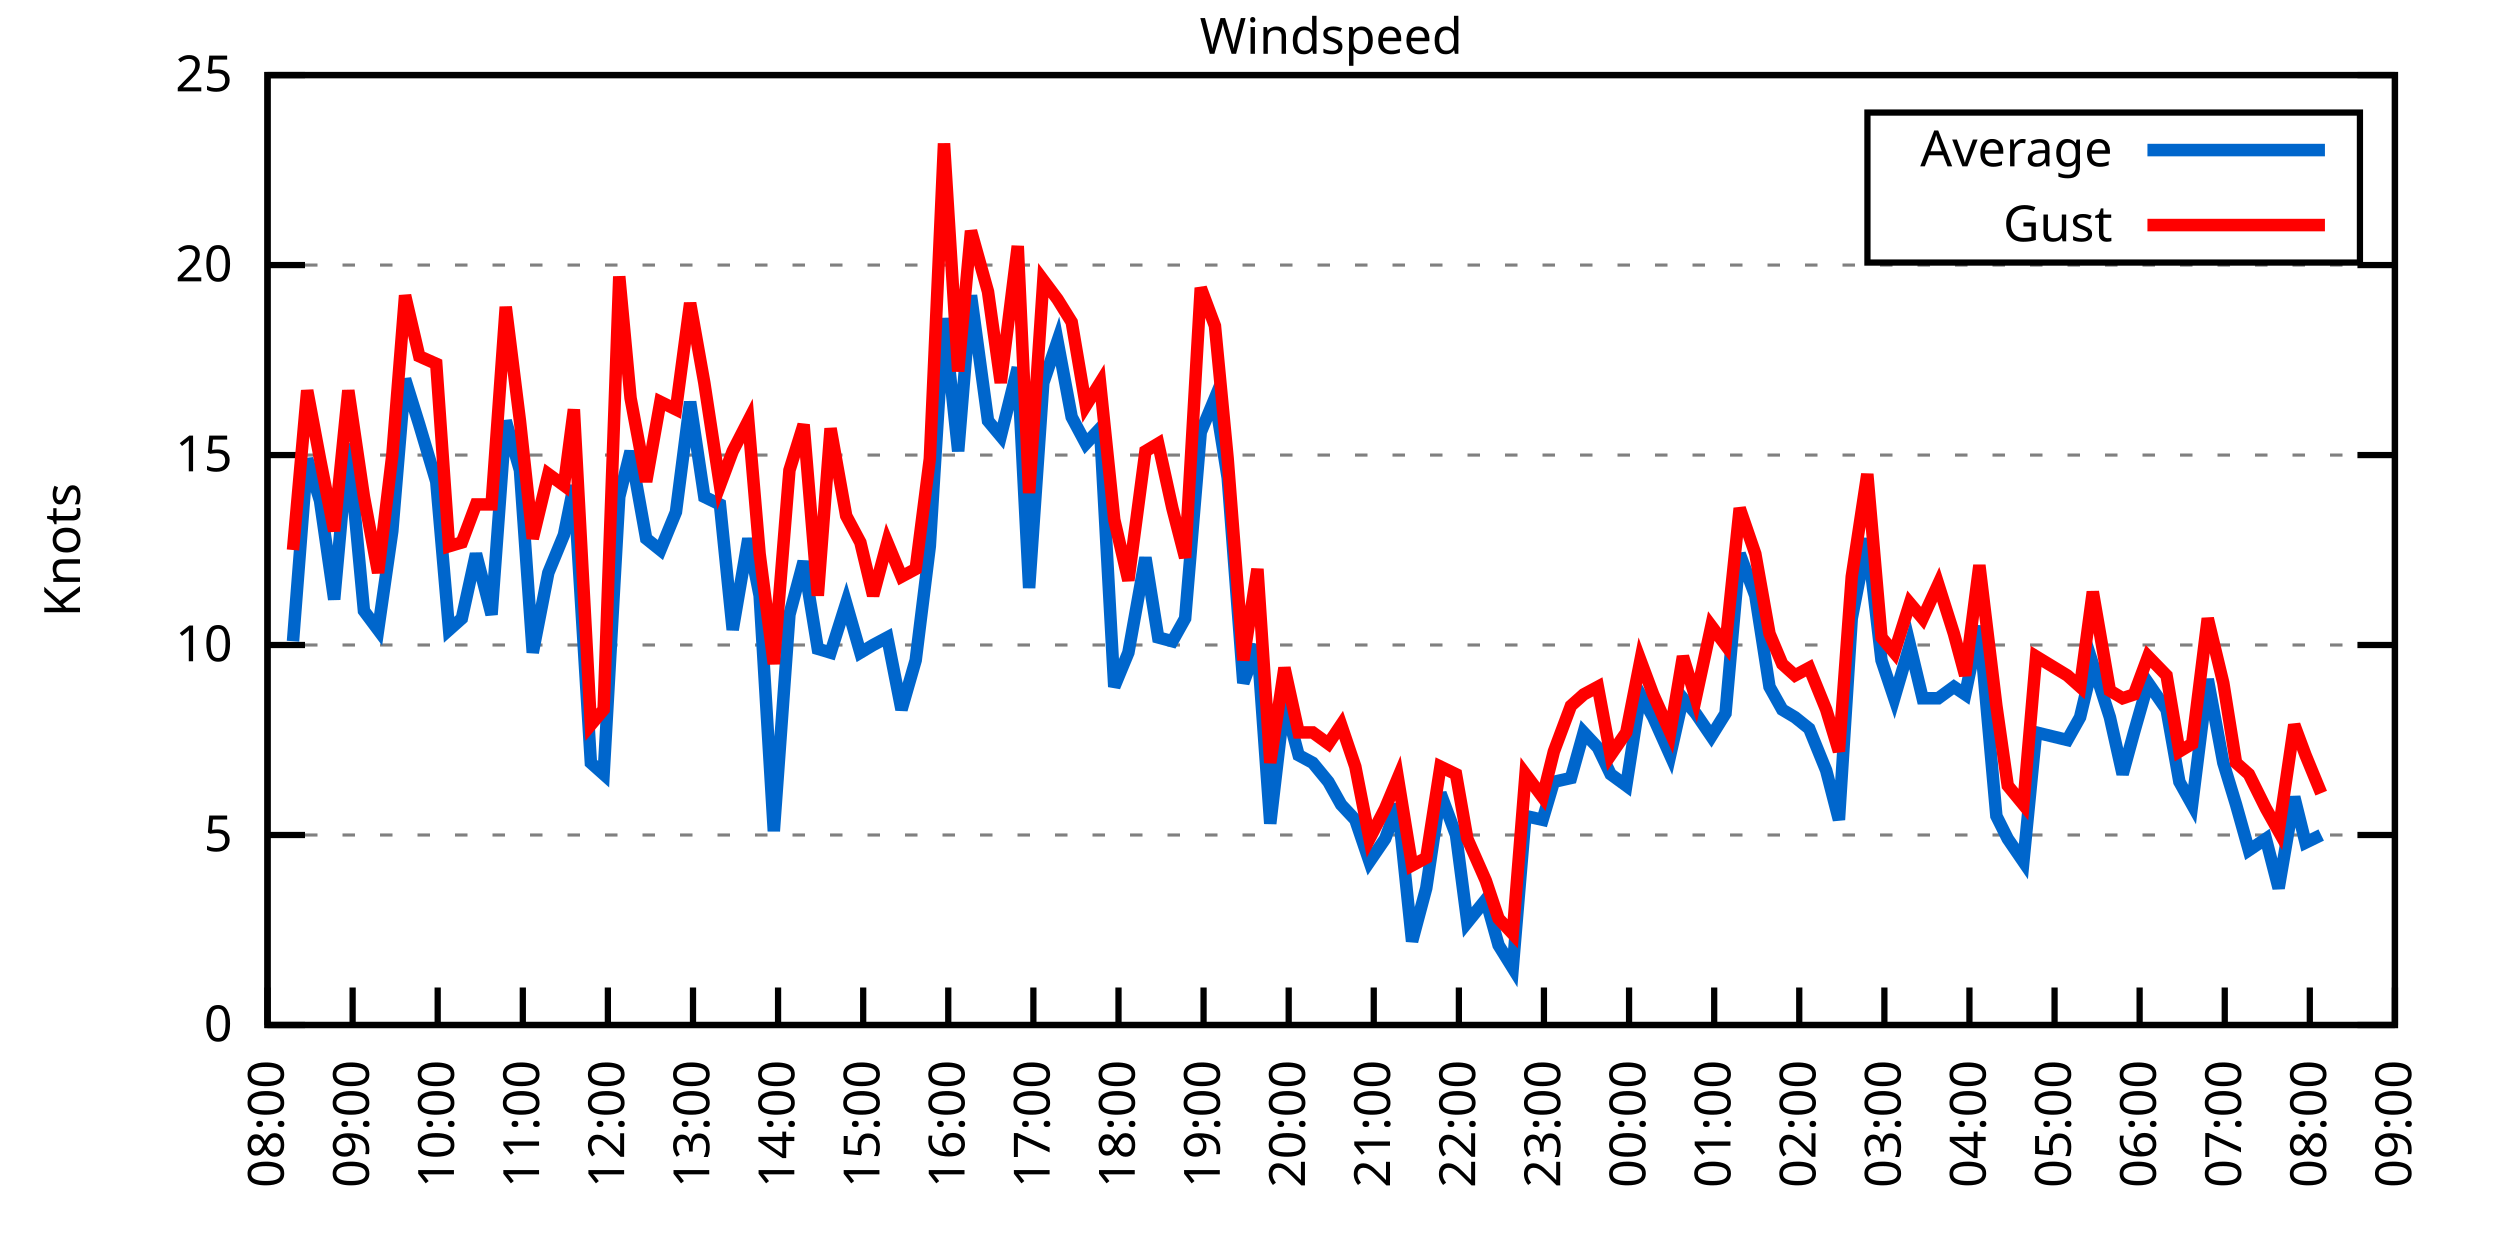
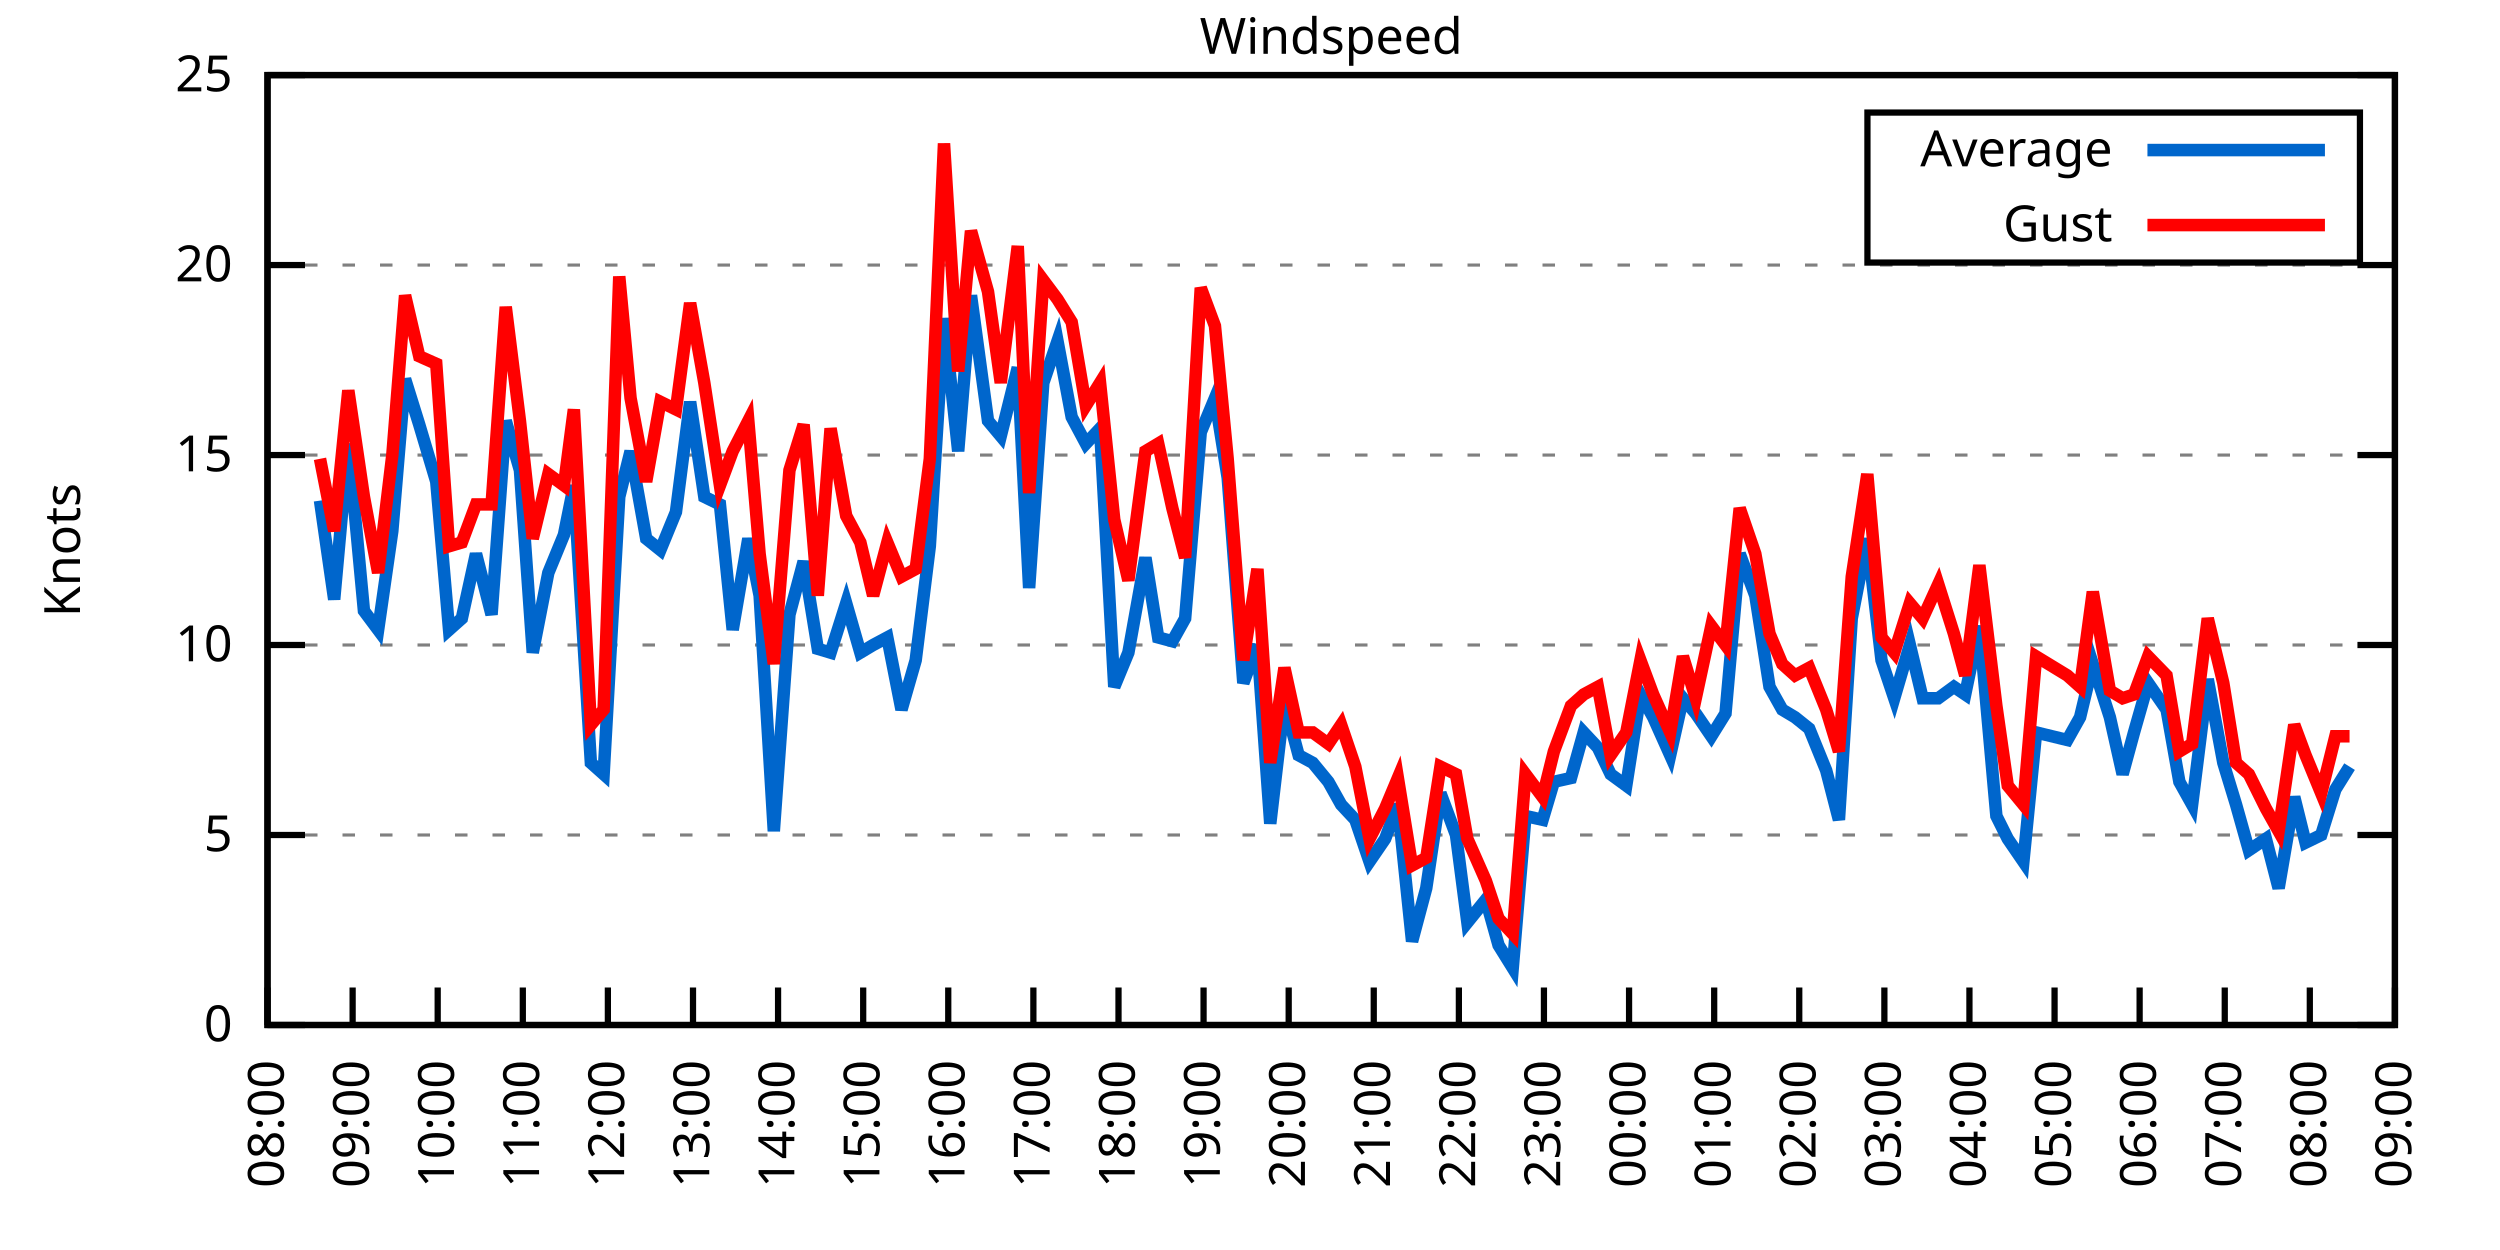
<svg xmlns="http://www.w3.org/2000/svg" xmlns:xlink="http://www.w3.org/1999/xlink" width="400" height="200" viewBox="0 0 400 200">
  <g id="gnuplot_canvas">
    <rect x="0" y="0" width="400" height="200" fill="none" />
    <defs>
      <circle id="gpDot" r="0.5" stroke-width="0.5" stroke="currentColor" />
      <path id="gpPt0" stroke-width="0.333" stroke="currentColor" d="M-1,0 h2 M0,-1 v2" />
      <path id="gpPt1" stroke-width="0.333" stroke="currentColor" d="M-1,-1 L1,1 M1,-1 L-1,1" />
      <path id="gpPt2" stroke-width="0.333" stroke="currentColor" d="M-1,0 L1,0 M0,-1 L0,1 M-1,-1 L1,1 M-1,1 L1,-1" />
      <rect id="gpPt3" stroke-width="0.333" stroke="currentColor" x="-1" y="-1" width="2" height="2" />
      <rect id="gpPt4" stroke-width="0.333" stroke="currentColor" fill="currentColor" x="-1" y="-1" width="2" height="2" />
      <circle id="gpPt5" stroke-width="0.333" stroke="currentColor" cx="0" cy="0" r="1" />
      <use xlink:href="#gpPt5" id="gpPt6" fill="currentColor" stroke="none" />
      <path id="gpPt7" stroke-width="0.333" stroke="currentColor" d="M0,-1.33 L-1.33,0.67 L1.33,0.67 z" />
      <use xlink:href="#gpPt7" id="gpPt8" fill="currentColor" stroke="none" />
      <use xlink:href="#gpPt7" id="gpPt9" stroke="currentColor" transform="rotate(180)" />
      <use xlink:href="#gpPt9" id="gpPt10" fill="currentColor" stroke="none" />
      <use xlink:href="#gpPt3" id="gpPt11" stroke="currentColor" transform="rotate(45)" />
      <use xlink:href="#gpPt11" id="gpPt12" fill="currentColor" stroke="none" />
      <path id="gpPt13" stroke-width="0.333" stroke="currentColor" d="M0,1.330 L1.265,0.411 L0.782,-1.067 L-0.782,-1.076 L-1.265,0.411 z" />
      <use xlink:href="#gpPt13" id="gpPt14" fill="currentColor" stroke="none" />
      <filter id="textbox" filterUnits="objectBoundingBox" x="0" y="0" height="1" width="1">
        <feFlood flood-color="white" flood-opacity="1" result="bgnd" />
        <feComposite in="SourceGraphic" in2="bgnd" operator="atop" />
      </filter>
      <filter id="greybox" filterUnits="objectBoundingBox" x="0" y="0" height="1" width="1">
        <feFlood flood-color="lightgrey" flood-opacity="1" result="grey" />
        <feComposite in="SourceGraphic" in2="grey" operator="atop" />
      </filter>
    </defs>
    <g fill="none" color="white" stroke="currentColor" stroke-width="1.00" stroke-linecap="butt" stroke-linejoin="miter">
</g>
    <g fill="none" color="black" stroke="currentColor" stroke-width="1.00" stroke-linecap="butt" stroke-linejoin="miter">
      <g stroke="none" shape-rendering="crispEdges">
        <polygon fill="rgb(255, 255, 255)" points="42.80,164.00 383.18,164.00 383.18,12.02 42.80,12.02 " />
      </g>
    </g>
    <g fill="none" color="black" stroke="currentColor" stroke-width="1.00" stroke-linecap="butt" stroke-linejoin="miter">
</g>
    <g fill="none" color="black" stroke="black" stroke-width="0.50" stroke-linecap="butt" stroke-linejoin="miter">
</g>
    <g fill="none" color="gray" stroke="currentColor" stroke-width="0.50" stroke-linecap="butt" stroke-linejoin="miter">
      <path stroke="gray" stroke-dasharray="2,4" class="gridline" d="M42.80,164.00 L383.19,164.00  " />
    </g>
    <g fill="none" color="gray" stroke="gray" stroke-width="1.00" stroke-linecap="butt" stroke-linejoin="miter">
</g>
    <g fill="none" color="black" stroke="currentColor" stroke-width="1.00" stroke-linecap="butt" stroke-linejoin="miter">
      <path stroke="black" d="M42.80,164.00 L48.80,164.00 M383.19,164.00 L377.19,164.00  " />
      <g transform="translate(37.20,166.60)" stroke="none" fill="black" font-family="Sans" font-size="8.00" text-anchor="end">
        <text>
          <tspan font-family="Sans"> 0</tspan>
        </text>
      </g>
    </g>
    <g fill="none" color="black" stroke="currentColor" stroke-width="1.00" stroke-linecap="butt" stroke-linejoin="miter">
</g>
    <g fill="none" color="black" stroke="black" stroke-width="0.50" stroke-linecap="butt" stroke-linejoin="miter">
</g>
    <g fill="none" color="gray" stroke="currentColor" stroke-width="0.50" stroke-linecap="butt" stroke-linejoin="miter">
      <path stroke="gray" stroke-dasharray="2,4" class="gridline" d="M42.80,133.60 L383.19,133.60  " />
    </g>
    <g fill="none" color="gray" stroke="gray" stroke-width="1.00" stroke-linecap="butt" stroke-linejoin="miter">
</g>
    <g fill="none" color="black" stroke="currentColor" stroke-width="1.00" stroke-linecap="butt" stroke-linejoin="miter">
      <path stroke="black" d="M42.80,133.60 L48.80,133.60 M383.19,133.60 L377.19,133.60  " />
      <g transform="translate(37.20,136.20)" stroke="none" fill="black" font-family="Sans" font-size="8.00" text-anchor="end">
        <text>
          <tspan font-family="Sans"> 5</tspan>
        </text>
      </g>
    </g>
    <g fill="none" color="black" stroke="currentColor" stroke-width="1.00" stroke-linecap="butt" stroke-linejoin="miter">
</g>
    <g fill="none" color="black" stroke="black" stroke-width="0.50" stroke-linecap="butt" stroke-linejoin="miter">
</g>
    <g fill="none" color="gray" stroke="currentColor" stroke-width="0.50" stroke-linecap="butt" stroke-linejoin="miter">
      <path stroke="gray" stroke-dasharray="2,4" class="gridline" d="M42.80,103.20 L383.19,103.20  " />
    </g>
    <g fill="none" color="gray" stroke="gray" stroke-width="1.00" stroke-linecap="butt" stroke-linejoin="miter">
</g>
    <g fill="none" color="black" stroke="currentColor" stroke-width="1.00" stroke-linecap="butt" stroke-linejoin="miter">
      <path stroke="black" d="M42.80,103.20 L48.80,103.20 M383.19,103.20 L377.19,103.20  " />
      <g transform="translate(37.20,105.80)" stroke="none" fill="black" font-family="Sans" font-size="8.00" text-anchor="end">
        <text>
          <tspan font-family="Sans"> 10</tspan>
        </text>
      </g>
    </g>
    <g fill="none" color="black" stroke="currentColor" stroke-width="1.00" stroke-linecap="butt" stroke-linejoin="miter">
</g>
    <g fill="none" color="black" stroke="black" stroke-width="0.50" stroke-linecap="butt" stroke-linejoin="miter">
</g>
    <g fill="none" color="gray" stroke="currentColor" stroke-width="0.50" stroke-linecap="butt" stroke-linejoin="miter">
      <path stroke="gray" stroke-dasharray="2,4" class="gridline" d="M42.80,72.81 L383.19,72.81  " />
    </g>
    <g fill="none" color="gray" stroke="gray" stroke-width="1.00" stroke-linecap="butt" stroke-linejoin="miter">
</g>
    <g fill="none" color="black" stroke="currentColor" stroke-width="1.00" stroke-linecap="butt" stroke-linejoin="miter">
      <path stroke="black" d="M42.80,72.81 L48.80,72.81 M383.19,72.81 L377.19,72.81  " />
      <g transform="translate(37.20,75.41)" stroke="none" fill="black" font-family="Sans" font-size="8.00" text-anchor="end">
        <text>
          <tspan font-family="Sans"> 15</tspan>
        </text>
      </g>
    </g>
    <g fill="none" color="black" stroke="currentColor" stroke-width="1.00" stroke-linecap="butt" stroke-linejoin="miter">
</g>
    <g fill="none" color="black" stroke="black" stroke-width="0.50" stroke-linecap="butt" stroke-linejoin="miter">
</g>
    <g fill="none" color="gray" stroke="currentColor" stroke-width="0.50" stroke-linecap="butt" stroke-linejoin="miter">
      <path stroke="gray" stroke-dasharray="2,4" class="gridline" d="M42.80,42.41 L383.19,42.41  " />
    </g>
    <g fill="none" color="gray" stroke="gray" stroke-width="1.00" stroke-linecap="butt" stroke-linejoin="miter">
</g>
    <g fill="none" color="black" stroke="currentColor" stroke-width="1.00" stroke-linecap="butt" stroke-linejoin="miter">
      <path stroke="black" d="M42.80,42.41 L48.80,42.41 M383.19,42.41 L377.19,42.41  " />
      <g transform="translate(37.20,45.01)" stroke="none" fill="black" font-family="Sans" font-size="8.00" text-anchor="end">
        <text>
          <tspan font-family="Sans"> 20</tspan>
        </text>
      </g>
    </g>
    <g fill="none" color="black" stroke="currentColor" stroke-width="1.00" stroke-linecap="butt" stroke-linejoin="miter">
</g>
    <g fill="none" color="black" stroke="black" stroke-width="0.50" stroke-linecap="butt" stroke-linejoin="miter">
</g>
    <g fill="none" color="gray" stroke="currentColor" stroke-width="0.50" stroke-linecap="butt" stroke-linejoin="miter">
      <path stroke="gray" stroke-dasharray="2,4" class="gridline" d="M42.80,12.01 L383.19,12.01  " />
    </g>
    <g fill="none" color="gray" stroke="gray" stroke-width="1.00" stroke-linecap="butt" stroke-linejoin="miter">
</g>
    <g fill="none" color="black" stroke="currentColor" stroke-width="1.00" stroke-linecap="butt" stroke-linejoin="miter">
      <path stroke="black" d="M42.80,12.01 L48.80,12.01 M383.19,12.01 L377.19,12.01  " />
      <g transform="translate(37.20,14.61)" stroke="none" fill="black" font-family="Sans" font-size="8.00" text-anchor="end">
        <text>
          <tspan font-family="Sans"> 25</tspan>
        </text>
      </g>
    </g>
    <g fill="none" color="black" stroke="currentColor" stroke-width="1.00" stroke-linecap="butt" stroke-linejoin="miter">
      <path stroke="black" d="M42.80,164.00 L42.80,158.00  " />
      <g transform="translate(45.40,169.60) rotate(270.00)" stroke="none" fill="black" font-family="Sans" font-size="8.00" text-anchor="end">
        <text>
          <tspan font-family="Sans">08:00</tspan>
        </text>
      </g>
    </g>
    <g fill="none" color="black" stroke="currentColor" stroke-width="1.00" stroke-linecap="butt" stroke-linejoin="miter">
      <path stroke="black" d="M56.42,164.00 L56.42,158.00  " />
      <g transform="translate(59.02,169.60) rotate(270.00)" stroke="none" fill="black" font-family="Sans" font-size="8.00" text-anchor="end">
        <text>
          <tspan font-family="Sans">09:00</tspan>
        </text>
      </g>
    </g>
    <g fill="none" color="black" stroke="currentColor" stroke-width="1.00" stroke-linecap="butt" stroke-linejoin="miter">
      <path stroke="black" d="M70.03,164.00 L70.03,158.00  " />
      <g transform="translate(72.63,169.60) rotate(270.00)" stroke="none" fill="black" font-family="Sans" font-size="8.00" text-anchor="end">
        <text>
          <tspan font-family="Sans">10:00</tspan>
        </text>
      </g>
    </g>
    <g fill="none" color="black" stroke="currentColor" stroke-width="1.00" stroke-linecap="butt" stroke-linejoin="miter">
      <path stroke="black" d="M83.65,164.00 L83.65,158.00  " />
      <g transform="translate(86.25,169.60) rotate(270.00)" stroke="none" fill="black" font-family="Sans" font-size="8.00" text-anchor="end">
        <text>
          <tspan font-family="Sans">11:00</tspan>
        </text>
      </g>
    </g>
    <g fill="none" color="black" stroke="currentColor" stroke-width="1.00" stroke-linecap="butt" stroke-linejoin="miter">
      <path stroke="black" d="M97.26,164.00 L97.26,158.00  " />
      <g transform="translate(99.86,169.60) rotate(270.00)" stroke="none" fill="black" font-family="Sans" font-size="8.00" text-anchor="end">
        <text>
          <tspan font-family="Sans">12:00</tspan>
        </text>
      </g>
    </g>
    <g fill="none" color="black" stroke="currentColor" stroke-width="1.00" stroke-linecap="butt" stroke-linejoin="miter">
      <path stroke="black" d="M110.88,164.00 L110.88,158.00  " />
      <g transform="translate(113.48,169.60) rotate(270.00)" stroke="none" fill="black" font-family="Sans" font-size="8.00" text-anchor="end">
        <text>
          <tspan font-family="Sans">13:00</tspan>
        </text>
      </g>
    </g>
    <g fill="none" color="black" stroke="currentColor" stroke-width="1.00" stroke-linecap="butt" stroke-linejoin="miter">
      <path stroke="black" d="M124.49,164.00 L124.49,158.00  " />
      <g transform="translate(127.09,169.60) rotate(270.00)" stroke="none" fill="black" font-family="Sans" font-size="8.00" text-anchor="end">
        <text>
          <tspan font-family="Sans">14:00</tspan>
        </text>
      </g>
    </g>
    <g fill="none" color="black" stroke="currentColor" stroke-width="1.00" stroke-linecap="butt" stroke-linejoin="miter">
      <path stroke="black" d="M138.11,164.00 L138.11,158.00  " />
      <g transform="translate(140.71,169.60) rotate(270.00)" stroke="none" fill="black" font-family="Sans" font-size="8.00" text-anchor="end">
        <text>
          <tspan font-family="Sans">15:00</tspan>
        </text>
      </g>
    </g>
    <g fill="none" color="black" stroke="currentColor" stroke-width="1.00" stroke-linecap="butt" stroke-linejoin="miter">
      <path stroke="black" d="M151.72,164.00 L151.72,158.00  " />
      <g transform="translate(154.32,169.60) rotate(270.00)" stroke="none" fill="black" font-family="Sans" font-size="8.00" text-anchor="end">
        <text>
          <tspan font-family="Sans">16:00</tspan>
        </text>
      </g>
    </g>
    <g fill="none" color="black" stroke="currentColor" stroke-width="1.00" stroke-linecap="butt" stroke-linejoin="miter">
      <path stroke="black" d="M165.34,164.00 L165.34,158.00  " />
      <g transform="translate(167.94,169.60) rotate(270.00)" stroke="none" fill="black" font-family="Sans" font-size="8.00" text-anchor="end">
        <text>
          <tspan font-family="Sans">17:00</tspan>
        </text>
      </g>
    </g>
    <g fill="none" color="black" stroke="currentColor" stroke-width="1.00" stroke-linecap="butt" stroke-linejoin="miter">
      <path stroke="black" d="M178.96,164.00 L178.96,158.00  " />
      <g transform="translate(181.56,169.60) rotate(270.00)" stroke="none" fill="black" font-family="Sans" font-size="8.00" text-anchor="end">
        <text>
          <tspan font-family="Sans">18:00</tspan>
        </text>
      </g>
    </g>
    <g fill="none" color="black" stroke="currentColor" stroke-width="1.00" stroke-linecap="butt" stroke-linejoin="miter">
      <path stroke="black" d="M192.57,164.00 L192.57,158.00  " />
      <g transform="translate(195.17,169.60) rotate(270.00)" stroke="none" fill="black" font-family="Sans" font-size="8.00" text-anchor="end">
        <text>
          <tspan font-family="Sans">19:00</tspan>
        </text>
      </g>
    </g>
    <g fill="none" color="black" stroke="currentColor" stroke-width="1.00" stroke-linecap="butt" stroke-linejoin="miter">
      <path stroke="black" d="M206.19,164.00 L206.19,158.00  " />
      <g transform="translate(208.79,169.60) rotate(270.00)" stroke="none" fill="black" font-family="Sans" font-size="8.00" text-anchor="end">
        <text>
          <tspan font-family="Sans">20:00</tspan>
        </text>
      </g>
    </g>
    <g fill="none" color="black" stroke="currentColor" stroke-width="1.00" stroke-linecap="butt" stroke-linejoin="miter">
      <path stroke="black" d="M219.80,164.00 L219.80,158.00  " />
      <g transform="translate(222.40,169.60) rotate(270.00)" stroke="none" fill="black" font-family="Sans" font-size="8.00" text-anchor="end">
        <text>
          <tspan font-family="Sans">21:00</tspan>
        </text>
      </g>
    </g>
    <g fill="none" color="black" stroke="currentColor" stroke-width="1.00" stroke-linecap="butt" stroke-linejoin="miter">
      <path stroke="black" d="M233.42,164.00 L233.42,158.00  " />
      <g transform="translate(236.02,169.60) rotate(270.00)" stroke="none" fill="black" font-family="Sans" font-size="8.00" text-anchor="end">
        <text>
          <tspan font-family="Sans">22:00</tspan>
        </text>
      </g>
    </g>
    <g fill="none" color="black" stroke="currentColor" stroke-width="1.00" stroke-linecap="butt" stroke-linejoin="miter">
      <path stroke="black" d="M247.03,164.00 L247.03,158.00  " />
      <g transform="translate(249.63,169.60) rotate(270.00)" stroke="none" fill="black" font-family="Sans" font-size="8.00" text-anchor="end">
        <text>
          <tspan font-family="Sans">23:00</tspan>
        </text>
      </g>
    </g>
    <g fill="none" color="black" stroke="currentColor" stroke-width="1.00" stroke-linecap="butt" stroke-linejoin="miter">
      <path stroke="black" d="M260.65,164.00 L260.65,158.00  " />
      <g transform="translate(263.25,169.60) rotate(270.00)" stroke="none" fill="black" font-family="Sans" font-size="8.00" text-anchor="end">
        <text>
          <tspan font-family="Sans">00:00</tspan>
        </text>
      </g>
    </g>
    <g fill="none" color="black" stroke="currentColor" stroke-width="1.00" stroke-linecap="butt" stroke-linejoin="miter">
      <path stroke="black" d="M274.27,164.00 L274.27,158.00  " />
      <g transform="translate(276.87,169.60) rotate(270.00)" stroke="none" fill="black" font-family="Sans" font-size="8.00" text-anchor="end">
        <text>
          <tspan font-family="Sans">01:00</tspan>
        </text>
      </g>
    </g>
    <g fill="none" color="black" stroke="currentColor" stroke-width="1.00" stroke-linecap="butt" stroke-linejoin="miter">
      <path stroke="black" d="M287.88,164.00 L287.88,158.00  " />
      <g transform="translate(290.48,169.60) rotate(270.00)" stroke="none" fill="black" font-family="Sans" font-size="8.00" text-anchor="end">
        <text>
          <tspan font-family="Sans">02:00</tspan>
        </text>
      </g>
    </g>
    <g fill="none" color="black" stroke="currentColor" stroke-width="1.00" stroke-linecap="butt" stroke-linejoin="miter">
      <path stroke="black" d="M301.50,164.00 L301.50,158.00  " />
      <g transform="translate(304.10,169.60) rotate(270.00)" stroke="none" fill="black" font-family="Sans" font-size="8.00" text-anchor="end">
        <text>
          <tspan font-family="Sans">03:00</tspan>
        </text>
      </g>
    </g>
    <g fill="none" color="black" stroke="currentColor" stroke-width="1.00" stroke-linecap="butt" stroke-linejoin="miter">
      <path stroke="black" d="M315.11,164.00 L315.11,158.00  " />
      <g transform="translate(317.71,169.60) rotate(270.00)" stroke="none" fill="black" font-family="Sans" font-size="8.00" text-anchor="end">
        <text>
          <tspan font-family="Sans">04:00</tspan>
        </text>
      </g>
    </g>
    <g fill="none" color="black" stroke="currentColor" stroke-width="1.00" stroke-linecap="butt" stroke-linejoin="miter">
      <path stroke="black" d="M328.73,164.00 L328.73,158.00  " />
      <g transform="translate(331.33,169.60) rotate(270.00)" stroke="none" fill="black" font-family="Sans" font-size="8.00" text-anchor="end">
        <text>
          <tspan font-family="Sans">05:00</tspan>
        </text>
      </g>
    </g>
    <g fill="none" color="black" stroke="currentColor" stroke-width="1.00" stroke-linecap="butt" stroke-linejoin="miter">
      <path stroke="black" d="M342.34,164.00 L342.34,158.00  " />
      <g transform="translate(344.94,169.60) rotate(270.00)" stroke="none" fill="black" font-family="Sans" font-size="8.00" text-anchor="end">
        <text>
          <tspan font-family="Sans">06:00</tspan>
        </text>
      </g>
    </g>
    <g fill="none" color="black" stroke="currentColor" stroke-width="1.00" stroke-linecap="butt" stroke-linejoin="miter">
      <path stroke="black" d="M355.96,164.00 L355.96,158.00  " />
      <g transform="translate(358.56,169.60) rotate(270.00)" stroke="none" fill="black" font-family="Sans" font-size="8.00" text-anchor="end">
        <text>
          <tspan font-family="Sans">07:00</tspan>
        </text>
      </g>
    </g>
    <g fill="none" color="black" stroke="currentColor" stroke-width="1.00" stroke-linecap="butt" stroke-linejoin="miter">
      <path stroke="black" d="M369.57,164.00 L369.57,158.00  " />
      <g transform="translate(372.17,169.60) rotate(270.00)" stroke="none" fill="black" font-family="Sans" font-size="8.00" text-anchor="end">
        <text>
          <tspan font-family="Sans">08:00</tspan>
        </text>
      </g>
    </g>
    <g fill="none" color="black" stroke="currentColor" stroke-width="1.00" stroke-linecap="butt" stroke-linejoin="miter">
      <path stroke="black" d="M383.19,164.00 L383.19,158.00  " />
      <g transform="translate(385.79,169.60) rotate(270.00)" stroke="none" fill="black" font-family="Sans" font-size="8.00" text-anchor="end">
        <text>
          <tspan font-family="Sans">09:00</tspan>
        </text>
      </g>
    </g>
    <g fill="none" color="black" stroke="currentColor" stroke-width="1.00" stroke-linecap="butt" stroke-linejoin="miter">
</g>
    <g fill="none" color="black" stroke="currentColor" stroke-width="1.00" stroke-linecap="butt" stroke-linejoin="miter">
      <path stroke="black" d="M42.80,12.01 L42.80,164.00 L383.19,164.00 L383.19,12.01 L42.80,12.01 Z  " />
    </g>
    <g fill="none" color="black" stroke="currentColor" stroke-width="1.00" stroke-linecap="butt" stroke-linejoin="miter">
</g>
    <g fill="none" color="black" stroke="currentColor" stroke-width="1.00" stroke-linecap="butt" stroke-linejoin="miter">
      <path stroke="black" d="M298.79,42.01 L298.79,18.01 L377.59,18.01 L377.59,42.01 L298.79,42.01 Z  " />
    </g>
    <g id="Windspeed_plot_1">
      <g fill="none" color="white" stroke="black" stroke-width="2.00" stroke-linecap="butt" stroke-linejoin="miter">
</g>
      <g fill="none" color="black" stroke="currentColor" stroke-width="2.00" stroke-linecap="butt" stroke-linejoin="miter">
        <g transform="translate(337.99,26.61)" stroke="none" fill="black" font-family="Sans" font-size="8.00" text-anchor="end">
          <text>
            <tspan font-family="Sans">Average</tspan>
          </text>
        </g>
      </g>
      <g fill="none" color="black" stroke="currentColor" stroke-width="2.00" stroke-linecap="butt" stroke-linejoin="miter">
-         <path stroke="rgb(  0, 102, 204)" d="M343.59,24.01 L371.99,24.01 M46.88,102.60 L49.15,73.41 L51.20,80.10 L53.47,95.91 L55.73,70.98 L58.23,97.73   L60.50,100.77 L62.77,84.97 L64.81,60.65 L67.08,67.94 L69.80,77.06 L71.85,100.77 L73.89,98.95 L76.16,88.61   L78.65,98.34 L80.92,67.33 L83.19,75.24 L85.24,104.42 L87.73,91.65 L90.23,85.57 L91.82,77.67 L94.54,122.05   L96.58,123.87 L99.08,79.49 L100.89,72.20 L103.39,86.18 L105.66,88.00 L108.15,81.93 L110.42,64.29 L112.69,79.49   L115.19,80.71 L117.23,100.77 L119.73,86.18 L121.54,95.30 L123.81,132.99 L126.31,98.34 L128.58,89.83 L130.85,103.81   L132.89,104.42 L135.39,96.52 L137.66,104.42 L139.70,103.20 L141.97,101.99 L144.24,113.54 L146.51,105.64 L148.77,87.40   L151.04,50.92 L153.31,72.20 L155.36,47.27 L158.08,67.33 L160.12,69.77 L162.84,58.82 L164.66,94.08 L166.93,61.25   L169.20,54.57 L171.47,66.73 L173.74,70.98 L176.01,68.55 L178.28,109.89 L180.54,104.42 L183.27,89.22 L185.31,101.99   L187.58,102.60 L189.62,98.95 L192.12,69.16 L194.39,63.69 L196.43,76.45 L198.93,109.28 L201.19,103.20 L203.24,131.78   L205.51,112.32 L207.78,120.83 L210.04,122.05 L212.54,125.09 L214.58,128.74 L216.85,131.17 L219.12,137.86 L221.62,134.21   L223.66,128.74 L225.93,150.62 L228.20,142.11 L230.47,126.91 L232.96,133.60 L234.78,147.59 L237.73,143.94 L239.77,151.23   L242.04,154.88 L244.08,130.56 L246.81,131.17 L248.62,125.09 L251.35,124.48 L253.39,117.19 L255.66,119.62 L257.70,123.87   L260.20,125.70 L262.47,111.11 L264.51,114.76 L267.23,120.83 L269.27,111.72 L271.32,114.15 L273.81,117.80 L276.08,114.15   L278.35,88.61 L280.85,95.30 L283.12,109.89 L285.16,113.54 L287.20,114.76 L289.47,116.58 L292.19,123.27 L294.23,131.17   L296.28,98.95 L298.77,86.18 L301.04,105.64 L303.08,111.72 L305.58,103.20 L307.62,111.72 L310.12,111.72 L312.62,109.89   L314.43,111.11 L316.70,100.16 L319.42,130.56 L321.24,134.21 L323.74,137.86 L325.78,117.19 L330.77,118.40 L332.81,114.76   L334.85,106.24 L337.58,114.76 L339.62,123.87 L341.44,117.19 L343.70,109.28 L346.65,113.54 L348.70,125.09 L350.74,128.74   L353.24,108.68 L355.73,122.05 L357.77,128.74 L359.82,136.03 L362.54,134.21 L364.58,142.11 L367.08,127.52 L368.89,134.82   L371.39,133.60  " />
+         <path stroke="rgb(  0, 102, 204)" d="M343.59,24.01 L371.99,24.01 M51.20,80.10 L53.47,95.91 L55.73,70.98 L58.23,97.73 L60.50,100.77 L62.77,84.97   L64.81,60.65 L67.08,67.94 L69.80,77.06 L71.85,100.77 L73.89,98.95 L76.16,88.61 L78.65,98.34 L80.92,67.33   L83.19,75.24 L85.24,104.42 L87.73,91.65 L90.23,85.57 L91.82,77.67 L94.54,122.05 L96.58,123.87 L99.08,79.49   L100.89,72.20 L103.39,86.18 L105.66,88.00 L108.15,81.93 L110.42,64.29 L112.69,79.49 L115.19,80.71 L117.23,100.77   L119.73,86.18 L121.54,95.30 L123.81,132.99 L126.31,98.34 L128.58,89.83 L130.85,103.81 L132.89,104.42 L135.39,96.52   L137.66,104.42 L139.70,103.20 L141.97,101.99 L144.24,113.54 L146.51,105.64 L148.77,87.40 L151.04,50.92 L153.31,72.20   L155.36,47.27 L158.08,67.33 L160.12,69.77 L162.84,58.82 L164.66,94.08 L166.93,61.25 L169.20,54.57 L171.47,66.73   L173.74,70.98 L176.01,68.55 L178.28,109.89 L180.54,104.42 L183.27,89.22 L185.31,101.99 L187.58,102.60 L189.62,98.95   L192.12,69.16 L194.39,63.69 L196.43,76.45 L198.93,109.28 L201.19,103.20 L203.24,131.78 L205.51,112.32 L207.78,120.83   L210.04,122.05 L212.54,125.09 L214.58,128.74 L216.85,131.17 L219.12,137.86 L221.62,134.21 L223.66,128.74 L225.93,150.62   L228.20,142.11 L230.47,126.91 L232.96,133.60 L234.78,147.59 L237.73,143.94 L239.77,151.23 L242.04,154.88 L244.08,130.56   L246.81,131.17 L248.62,125.09 L251.35,124.48 L253.39,117.19 L255.66,119.62 L257.70,123.87 L260.20,125.70 L262.47,111.11   L264.51,114.76 L267.23,120.83 L269.27,111.72 L271.32,114.15 L273.81,117.80 L276.08,114.15 L278.35,88.61 L280.85,95.30   L283.12,109.89 L285.16,113.54 L287.20,114.76 L289.47,116.58 L292.19,123.27 L294.23,131.17 L296.28,98.95 L298.77,86.18   L301.04,105.64 L303.08,111.72 L305.58,103.20 L307.62,111.72 L310.12,111.72 L312.62,109.89 L314.43,111.11 L316.70,100.16   L319.42,130.56 L321.24,134.21 L323.74,137.86 L325.78,117.19 L330.77,118.40 L332.81,114.76 L334.85,106.24 L337.58,114.76   L339.62,123.87 L341.44,117.19 L343.70,109.28 L346.65,113.54 L348.70,125.09 L350.74,128.74 L353.24,108.68 L355.73,122.05   L357.77,128.74 L359.82,136.03 L362.54,134.21 L364.58,142.11 L367.08,127.52 L368.89,134.82 L371.39,133.60 L373.66,126.31   L375.93,122.66  " />
      </g>
    </g>
    <g id="Windspeed_plot_2">
      <g fill="none" color="black" stroke="currentColor" stroke-width="2.00" stroke-linecap="butt" stroke-linejoin="miter">
        <g transform="translate(337.99,38.61)" stroke="none" fill="black" font-family="Sans" font-size="8.00" text-anchor="end">
          <text>
            <tspan font-family="Sans">Gust</tspan>
          </text>
        </g>
      </g>
      <g fill="none" color="black" stroke="currentColor" stroke-width="2.00" stroke-linecap="butt" stroke-linejoin="miter">
-         <path stroke="rgb(255,   0,   0)" d="M343.59,36.01 L371.99,36.01 M46.88,88.00 L49.15,62.47 L51.20,73.41 L53.47,84.97 L55.73,62.47 L58.23,79.49   L60.50,91.65 L62.77,72.81 L64.81,47.27 L67.08,57.00 L69.80,58.21 L71.85,87.40 L73.89,86.79 L76.16,80.71   L78.65,80.71 L80.92,49.10 L83.19,67.33 L85.24,86.18 L87.73,75.85 L90.23,77.67 L91.82,65.51 L94.54,115.97   L96.58,113.54 L99.08,44.23 L100.89,63.69 L103.39,77.06 L105.66,64.29 L108.15,65.51 L110.42,48.49 L112.69,61.25   L115.19,77.67 L117.23,72.20 L119.73,67.33 L121.54,88.61 L123.81,106.24 L126.31,75.24 L128.58,67.94 L130.85,95.30   L132.89,68.55 L135.39,82.53 L137.66,86.79 L139.70,95.30 L141.97,86.79 L144.24,92.26 L146.51,91.04 L148.77,73.41   L151.04,22.95 L153.31,59.43 L155.36,36.94 L158.08,46.66 L160.12,61.25 L162.84,39.37 L164.66,78.89 L166.93,44.84   L169.20,47.88 L171.47,51.53 L173.74,64.90 L176.01,61.25 L178.28,83.14 L180.54,92.87 L183.27,72.20 L185.31,70.98   L187.58,81.32 L189.62,89.22 L192.12,46.06 L194.39,52.14 L196.43,73.41 L198.93,105.64 L201.19,91.04 L203.24,122.05   L205.51,106.85 L207.78,117.19 L210.04,117.19 L212.54,119.01 L214.58,115.97 L216.85,122.66 L219.12,134.21 L221.62,129.35   L223.66,124.48 L225.93,138.47 L228.20,137.25 L230.47,122.66 L232.96,123.87 L234.78,134.21 L237.73,140.90 L239.77,146.98   L242.04,149.41 L244.08,123.87 L246.81,127.52 L248.62,120.23 L251.35,112.93 L253.39,111.11 L255.66,109.89 L257.70,120.83   L260.20,117.19 L262.47,105.64 L264.51,111.11 L267.23,117.19 L269.27,105.03 L271.32,111.72 L273.81,100.16 L276.08,103.20   L278.35,81.32 L280.85,88.61 L283.12,101.38 L285.16,106.24 L287.20,108.07 L289.47,106.85 L292.19,113.54 L294.23,120.23   L296.28,92.26 L298.77,75.85 L301.04,101.99 L303.08,104.42 L305.58,96.52 L307.62,98.95 L310.12,93.48 L312.62,101.38   L314.43,108.07 L316.70,90.44 L319.42,112.93 L321.24,125.70 L323.74,128.74 L325.78,105.03 L330.77,108.07 L332.81,109.89   L334.85,94.69 L337.58,110.50 L339.62,111.72 L341.44,111.11 L343.70,105.03 L346.65,108.07 L348.70,120.23 L350.74,119.01   L353.24,98.95 L355.73,109.28 L357.77,122.05 L359.82,123.87 L362.54,129.35 L364.58,132.99 L367.08,115.97 L368.89,120.83   L371.39,126.91  " />
+         <path stroke="rgb(255,   0,   0)" d="M343.59,36.01 L371.99,36.01 M51.20,73.41 L53.47,84.97 L55.73,62.47 L58.23,79.49 L60.50,91.65 L62.77,72.81   L64.81,47.27 L67.08,57.00 L69.80,58.21 L71.85,87.40 L73.89,86.79 L76.16,80.71 L78.65,80.71 L80.92,49.10   L83.19,67.33 L85.24,86.18 L87.73,75.85 L90.23,77.67 L91.82,65.51 L94.54,115.97 L96.58,113.54 L99.08,44.23   L100.89,63.69 L103.39,77.06 L105.66,64.29 L108.15,65.51 L110.42,48.49 L112.69,61.25 L115.19,77.67 L117.23,72.20   L119.73,67.33 L121.54,88.61 L123.81,106.24 L126.31,75.24 L128.58,67.94 L130.85,95.30 L132.89,68.55 L135.39,82.53   L137.66,86.79 L139.70,95.30 L141.97,86.79 L144.24,92.26 L146.51,91.04 L148.77,73.41 L151.04,22.95 L153.31,59.43   L155.36,36.94 L158.08,46.66 L160.12,61.25 L162.84,39.37 L164.66,78.89 L166.93,44.84 L169.20,47.88 L171.47,51.53   L173.74,64.90 L176.01,61.25 L178.28,83.14 L180.54,92.87 L183.27,72.20 L185.31,70.98 L187.58,81.32 L189.62,89.22   L192.12,46.06 L194.39,52.14 L196.43,73.41 L198.93,105.64 L201.19,91.04 L203.24,122.05 L205.51,106.85 L207.78,117.19   L210.04,117.19 L212.54,119.01 L214.58,115.97 L216.85,122.66 L219.12,134.21 L221.62,129.35 L223.66,124.48 L225.93,138.47   L228.20,137.25 L230.47,122.66 L232.96,123.87 L234.78,134.21 L237.73,140.90 L239.77,146.98 L242.04,149.41 L244.08,123.87   L246.81,127.52 L248.62,120.23 L251.35,112.93 L253.39,111.11 L255.66,109.89 L257.70,120.83 L260.20,117.19 L262.47,105.64   L264.51,111.11 L267.23,117.19 L269.27,105.03 L271.32,111.72 L273.81,100.16 L276.08,103.20 L278.35,81.32 L280.85,88.61   L283.12,101.38 L285.16,106.24 L287.20,108.07 L289.47,106.85 L292.19,113.54 L294.23,120.23 L296.28,92.26 L298.77,75.85   L301.04,101.99 L303.08,104.42 L305.58,96.52 L307.62,98.95 L310.12,93.48 L312.62,101.38 L314.43,108.07 L316.70,90.44   L319.42,112.93 L321.24,125.70 L323.74,128.74 L325.78,105.03 L330.77,108.07 L332.81,109.89 L334.85,94.69 L337.58,110.50   L339.62,111.72 L341.44,111.11 L343.70,105.03 L346.65,108.07 L348.70,120.23 L350.74,119.01 L353.24,98.95 L355.73,109.28   L357.77,122.05 L359.82,123.87 L362.54,129.35 L364.58,132.99 L367.08,115.97 L368.89,120.83 L371.39,126.91 L373.66,117.80   L375.93,117.80  " />
      </g>
    </g>
    <g fill="none" color="black" stroke="currentColor" stroke-width="2.00" stroke-linecap="butt" stroke-linejoin="miter">
</g>
    <g fill="none" color="black" stroke="black" stroke-width="1.00" stroke-linecap="butt" stroke-linejoin="miter">
</g>
    <g fill="none" color="black" stroke="currentColor" stroke-width="1.00" stroke-linecap="butt" stroke-linejoin="miter">
      <path stroke="black" d="M42.80,12.01 L42.80,164.00 L383.19,164.00 L383.19,12.01 L42.80,12.01 Z  " />
      <g transform="translate(12.80,88.01) rotate(270.00)" stroke="none" fill="black" font-family="Sans" font-size="8.00" text-anchor="middle">
        <text>
          <tspan font-family="Sans">Knots</tspan>
        </text>
      </g>
    </g>
    <g fill="none" color="black" stroke="currentColor" stroke-width="1.00" stroke-linecap="butt" stroke-linejoin="miter">
</g>
    <g fill="none" color="black" stroke="currentColor" stroke-width="1.00" stroke-linecap="butt" stroke-linejoin="miter">
      <g transform="translate(212.99,8.61)" stroke="none" fill="black" font-family="Sans" font-size="8.00" text-anchor="middle">
        <text>
          <tspan font-family="Sans">Windspeed</tspan>
        </text>
      </g>
    </g>
    <g fill="none" color="black" stroke="currentColor" stroke-width="1.00" stroke-linecap="butt" stroke-linejoin="miter">
</g>
  </g>
</svg>
